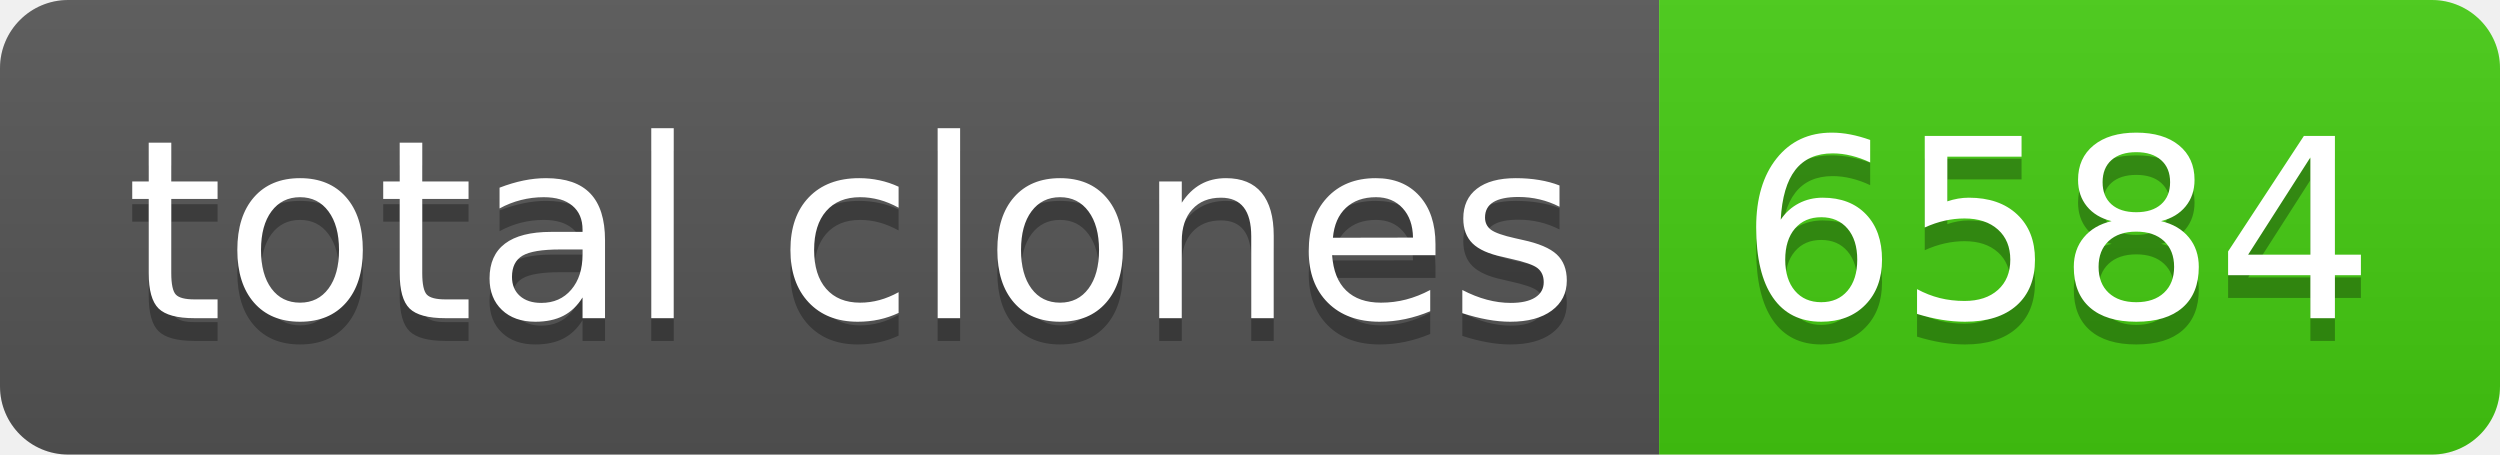
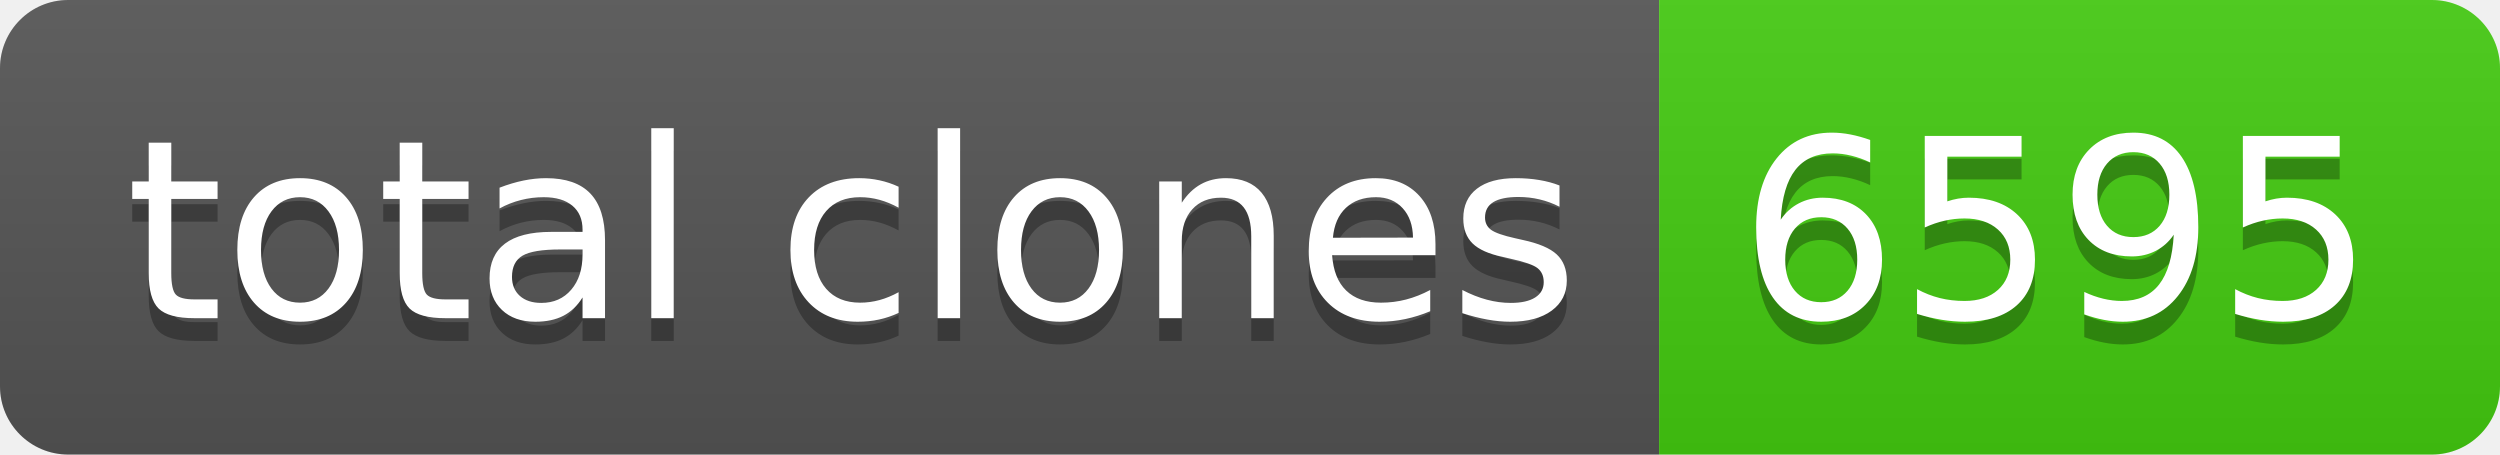
- <svg xmlns="http://www.w3.org/2000/svg" width="110" height="20" role="img" aria-label="total clones: 6584">
+ <svg xmlns="http://www.w3.org/2000/svg" width="110" height="20" role="img" aria-label="total clones: 6595">
  <linearGradient id="s" x2="0" y2="100%">
    <stop offset="0" stop-color="#bbb" stop-opacity=".1" />
    <stop offset="1" stop-opacity=".1" />
  </linearGradient>
  <clipPath id="r">
    <rect width="110" height="20" rx="3" fill="#fff" />
  </clipPath>
  <g clip-path="url(#r)">
    <rect width="73" height="20" fill="#555" />
    <rect x="73" width="37" height="20" fill="#4c1" />
    <rect width="110" height="20" fill="url(#s)" />
  </g>
  <g fill="#fff" text-anchor="middle" font-family="Verdana,Geneva,DejaVu Sans,sans-serif" text-rendering="geometricPrecision" font-size="110">
    <text aria-hidden="true" x="375" y="150" fill="#010101" fill-opacity=".3" transform="scale(.1)" textLength="630">total clones</text>
    <text x="375" y="140" transform="scale(.1)" fill="#fff" textLength="630">total clones</text>
-     <text aria-hidden="true" x="905" y="150" fill="#010101" fill-opacity=".3" transform="scale(.1)" textLength="270">6584</text>
-     <text x="905" y="140" transform="scale(.1)" fill="#fff" textLength="270">6584</text>
+     <text aria-hidden="true" x="905" y="150" fill="#010101" fill-opacity=".3" transform="scale(.1)" textLength="270">6595</text>
+     <text x="905" y="140" transform="scale(.1)" fill="#fff" textLength="270">6595</text>
  </g>
</svg>
